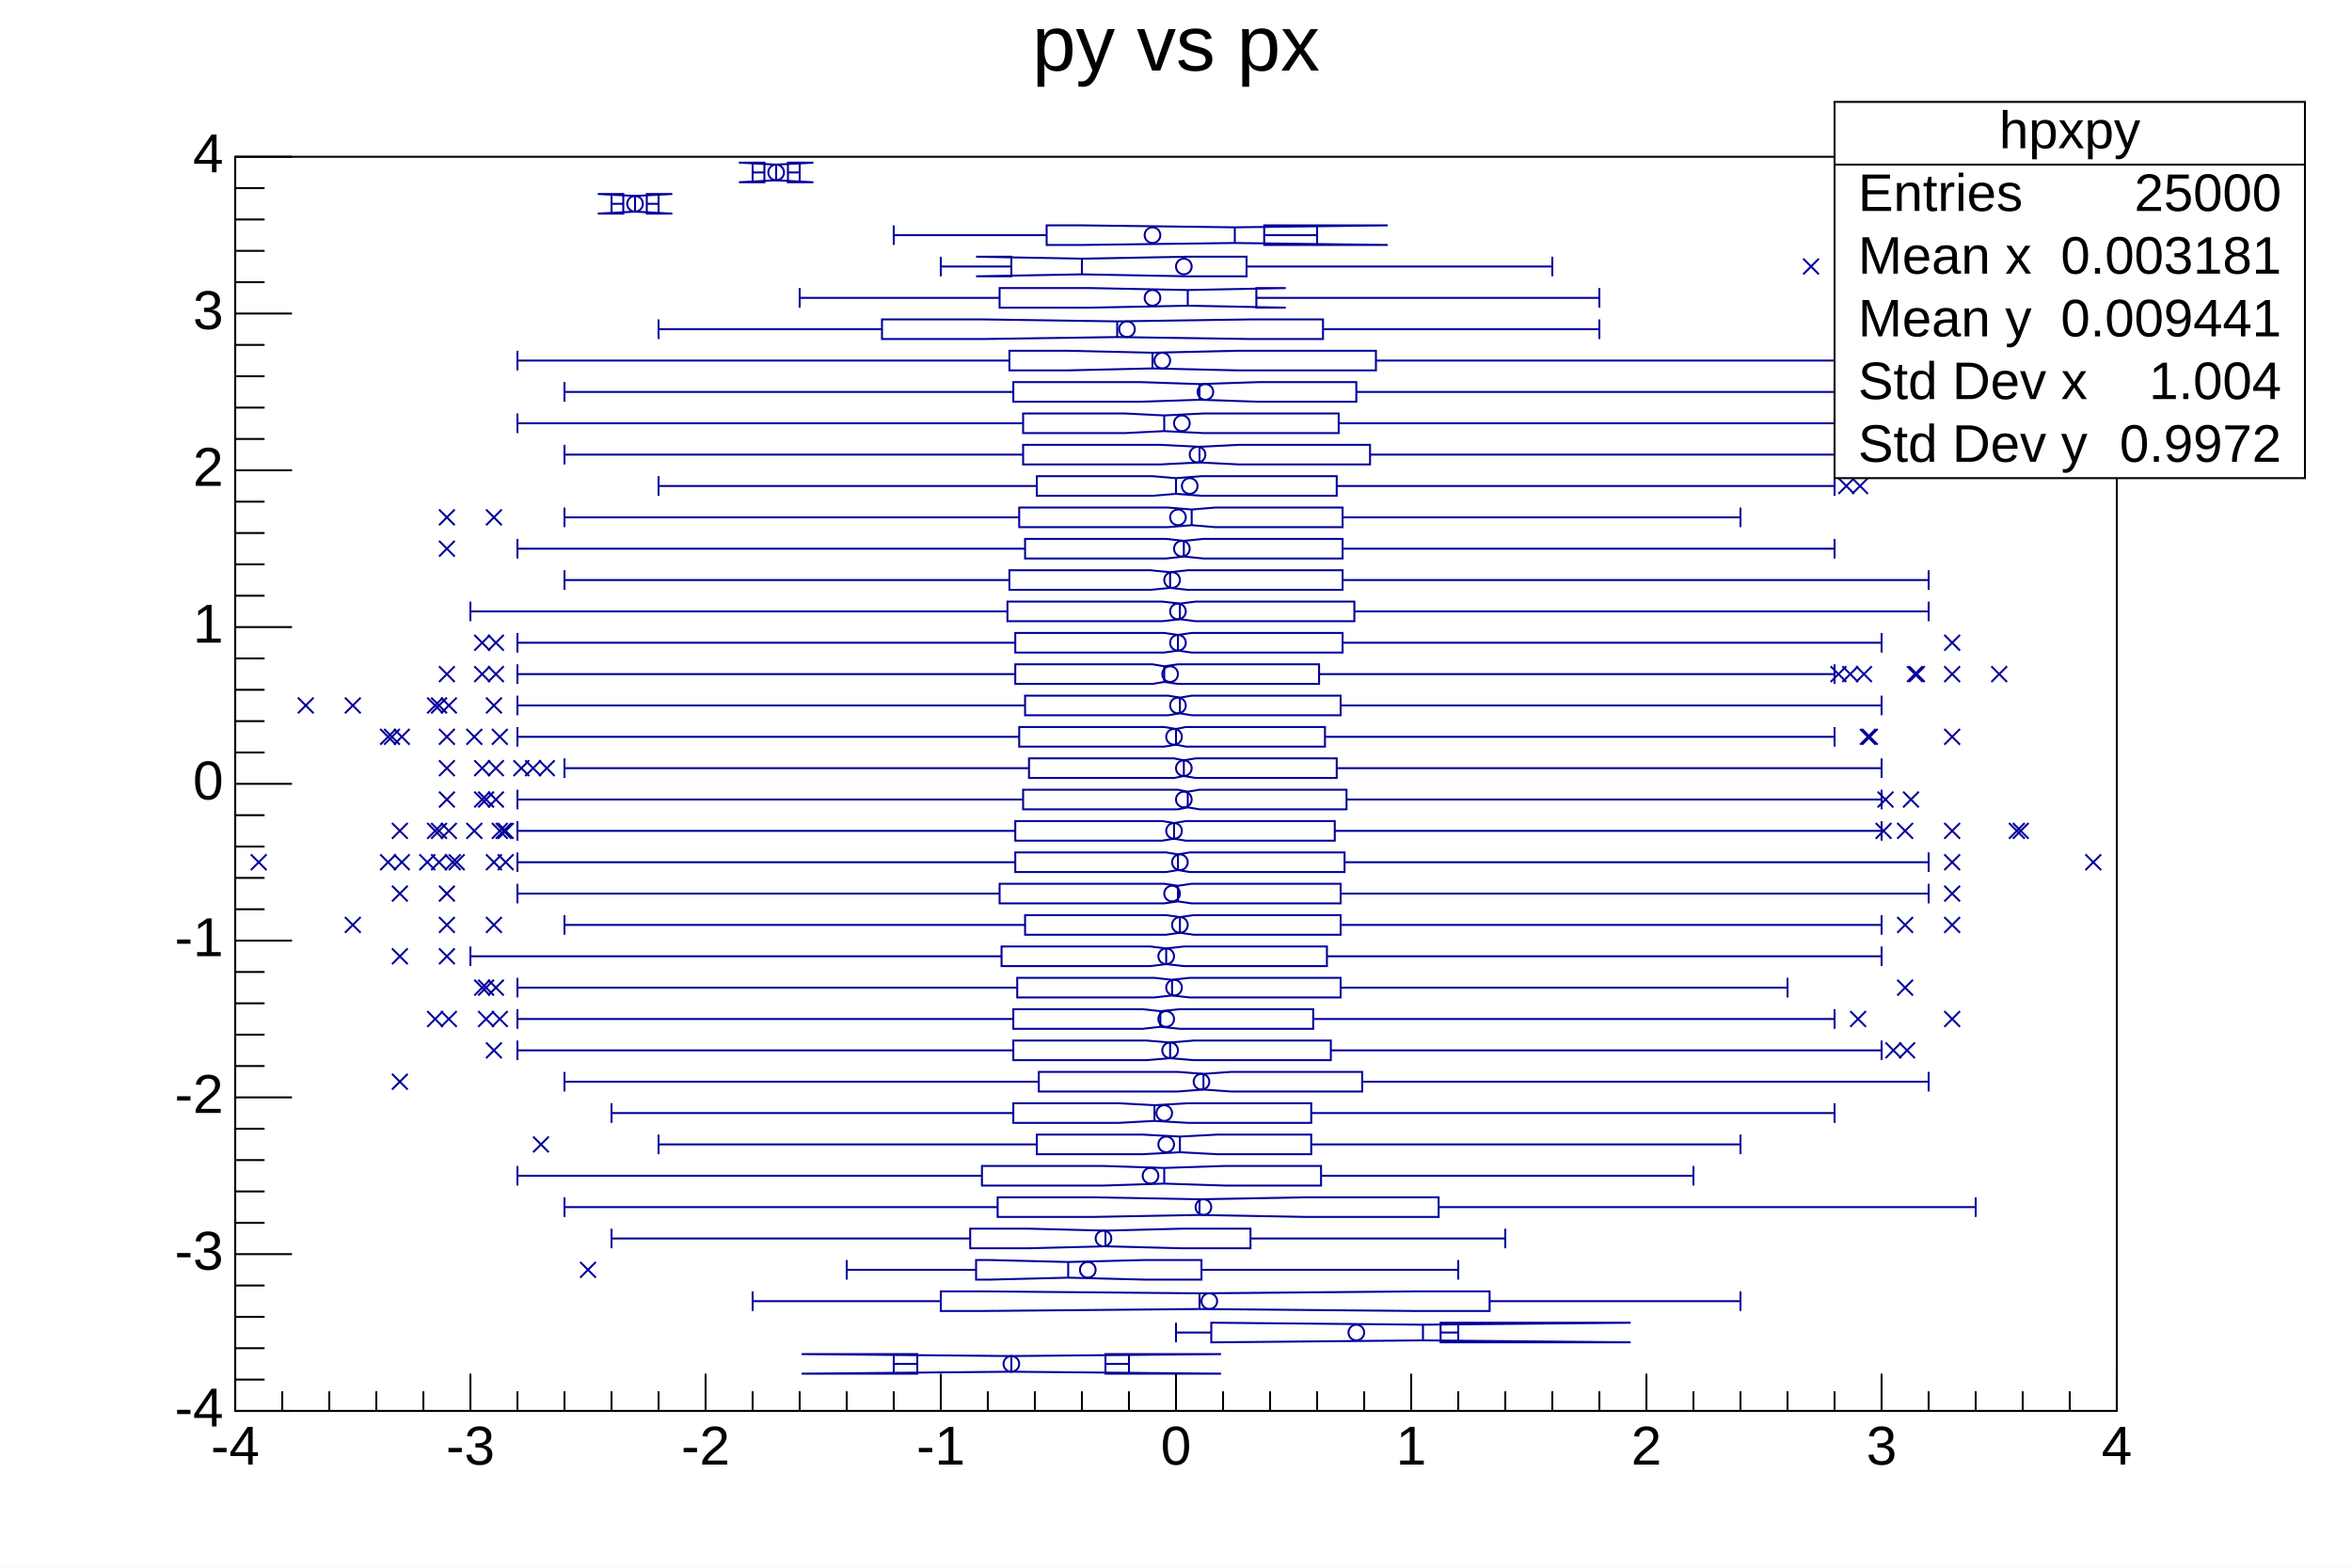
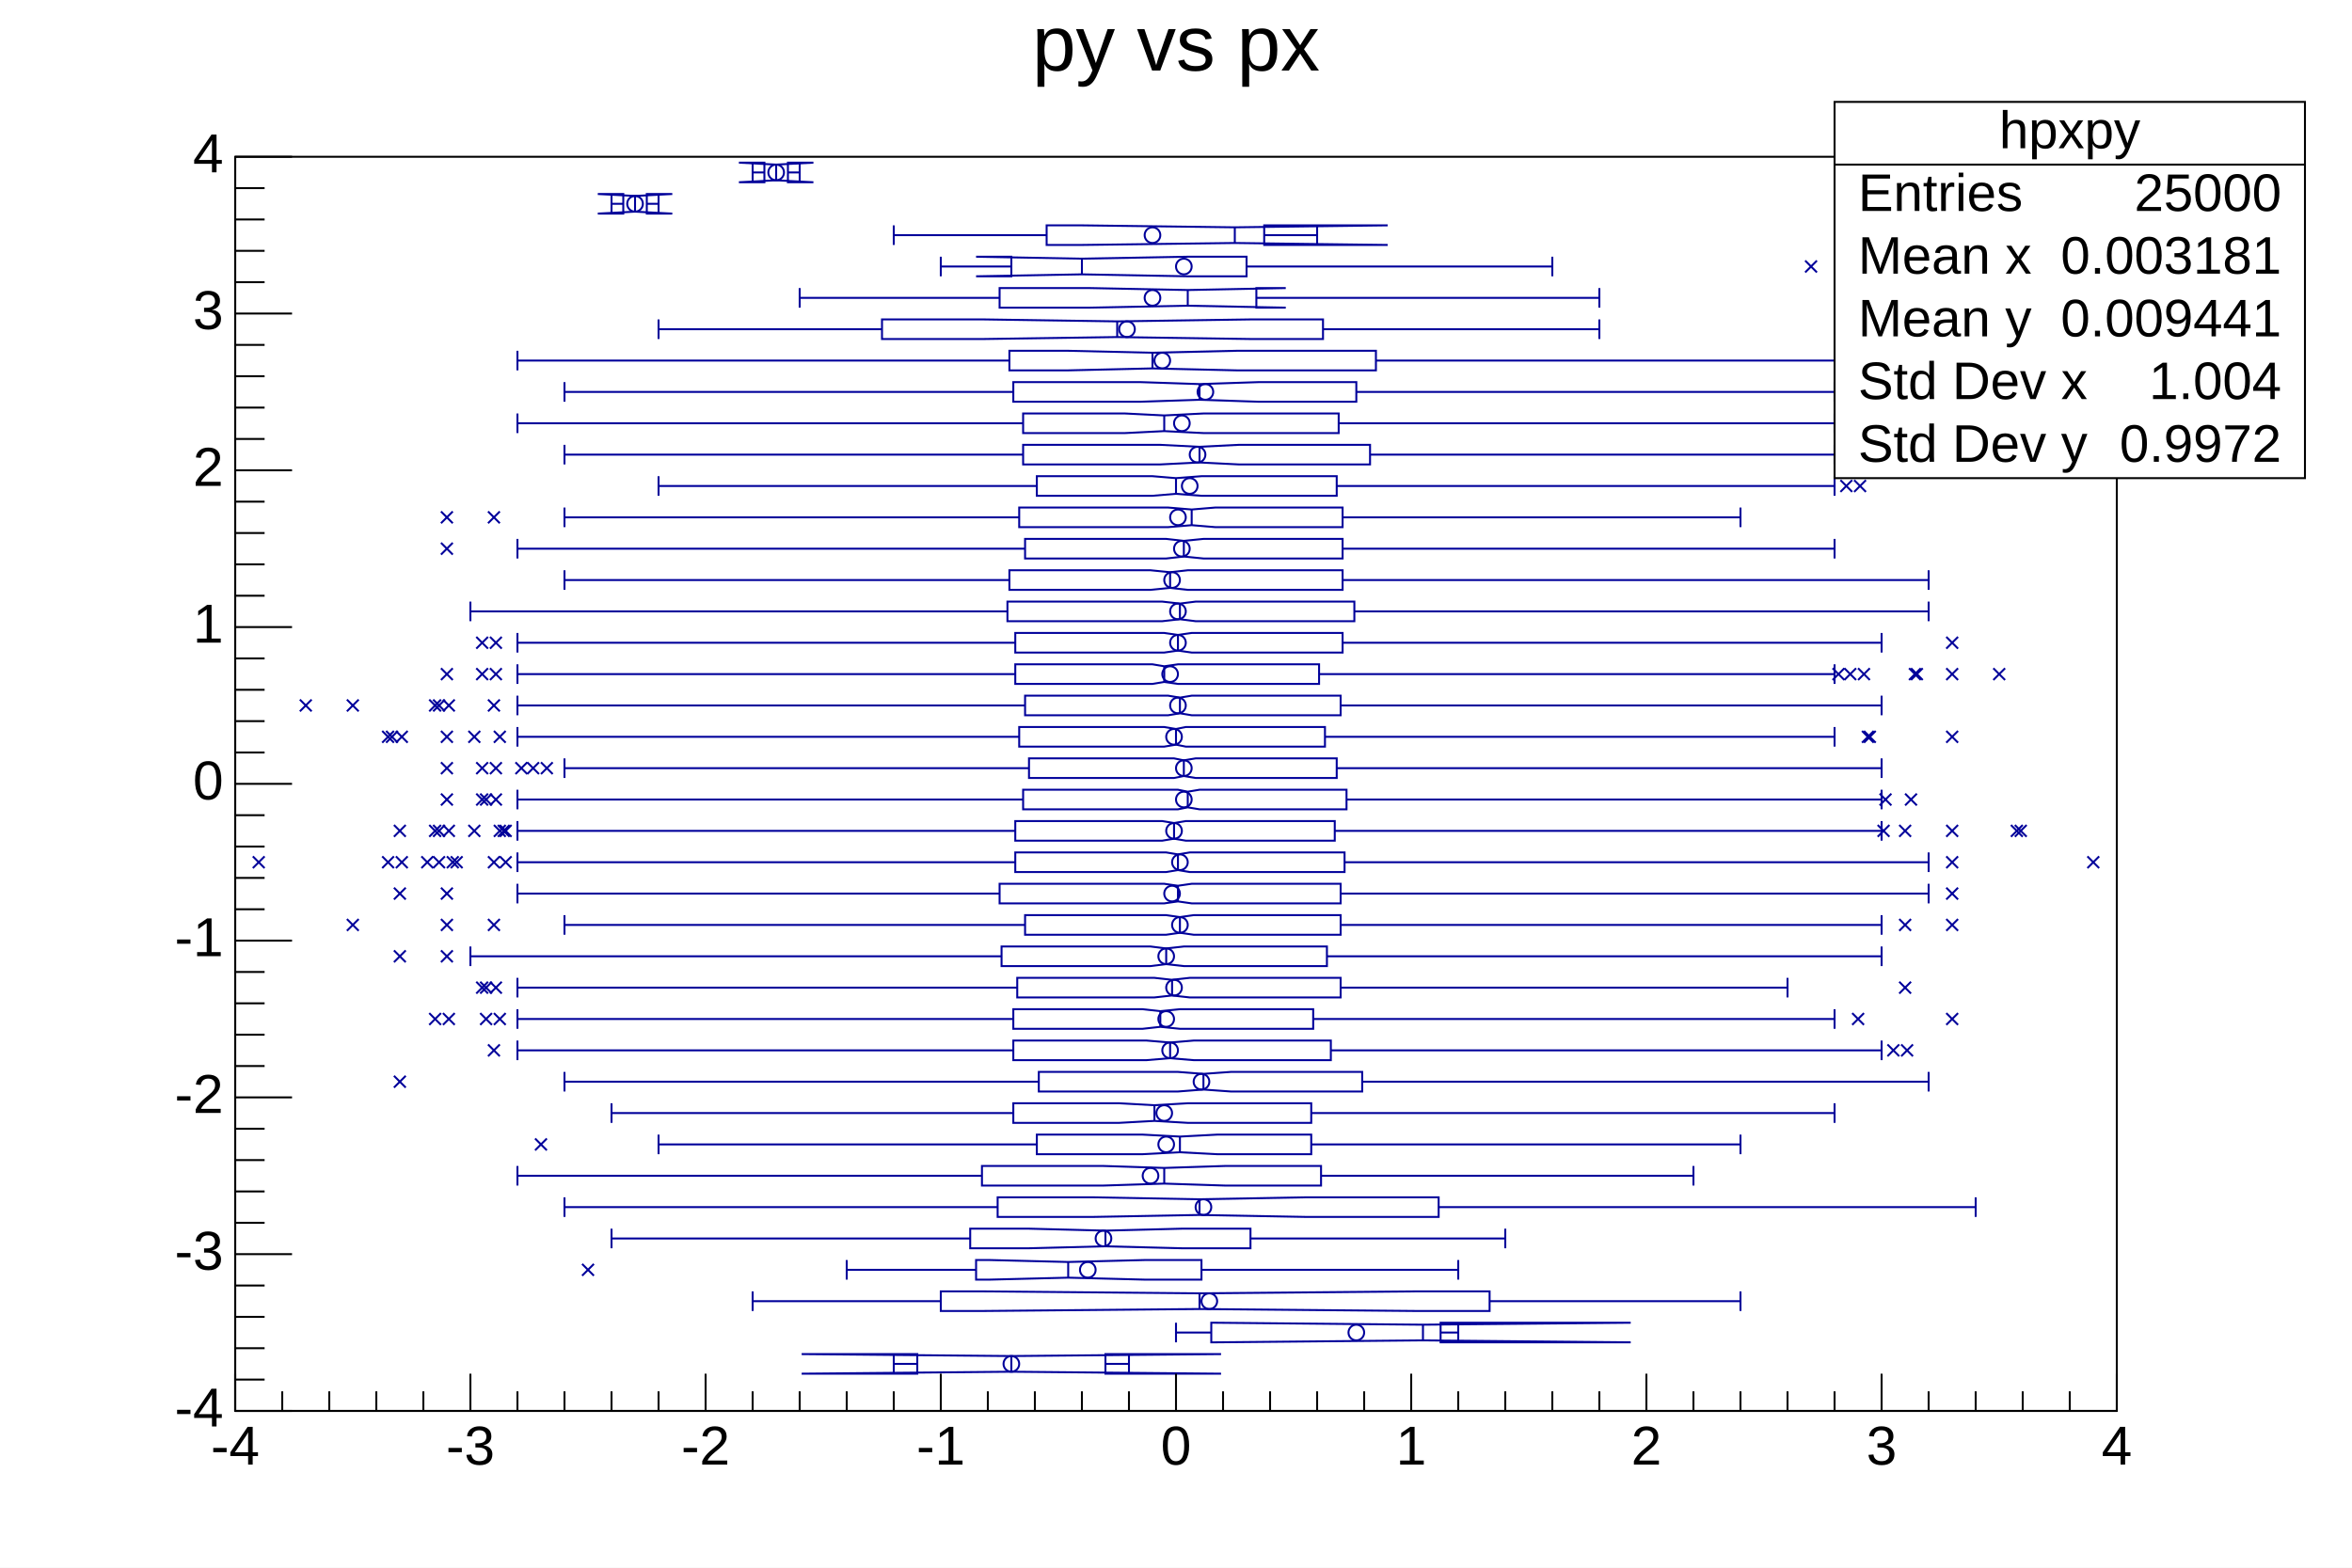
<svg xmlns="http://www.w3.org/2000/svg" viewBox="0 0 1200 800" preserveAspectRatio="none" width="1200" height="800">
  <path d="M0,0H1200V800H0Z" style="fill: white;" />
  <g>
    <g transform="translate(120,80)">
      <path d="M0,0H960V640H0Z" style="fill: white; stroke: black; stroke-width: 1;" />
      <svg x="0" y="0" overflow="hidden" width="960" height="640" viewBox="0 0 960 640">
        <g>
          <path d="M444,611h59l-107,1l-107,-1h59v10h-59l107,-1l107,1h-59zM615,595h97l-106,1l-106,-1h-2v10h2l106,-1l106,1h-97zM640,579h-38l-110,1l-110,-1h-22v10h22l110,-1l110,1h38zM493,563h-29l-39,1l-40,-1h-7v10h7l40,-1l39,1h29zM518,547h-35l-39,1l-39,-1h-30v10h30l39,-1l39,1h35zM614,531h-68l-54,1l-54,-1h-49v10h49l54,-1l54,1h68zM554,515h-49l-31,1l-31,-1h-62v10h62l31,-1l31,1h49zM549,499h-48l-19,1l-19,-1h-54v10h54l19,-1l19,1h48zM549,483h-63l-17,1l-18,-1h-54v10h54l18,-1l17,1h63zM575,467h-67l-14,1l-13,-1h-71v10h71l13,-1l14,1h67zM559,451h-70l-12,1l-12,-1h-68v10h68l12,-1l12,1h70zM550,435h-68l-10,1l-9,-1h-66v10h66l9,-1l10,1h68zM564,419h-77l-9,1l-9,-1h-70v10h70l9,-1l9,1h77zM557,403h-73l-9,1l-8,-1h-76v10h76l8,-1l9,1h73zM564,387h-75l-7,1l-7,-1h-72v10h72l7,-1l7,1h75zM564,371h-76l-7,1l-7,-1h-84v10h84l7,-1l7,1h76zM566,355h-79l-6,1l-6,-1h-77v10h77l6,-1l6,1h79zM561,339h-76l-6,1l-6,-1h-75v10h75l6,-1l6,1h76zM567,323h-75l-6,1l-5,-1h-79v10h79l5,-1l6,1h75zM562,307h-72l-6,1l-5,-1h-74v10h74l5,-1l6,1h72zM556,291h-71l-5,1l-6,-1h-74v10h74l6,-1l5,1h71zM564,275h-76l-6,1l-6,-1h-73v10h73l6,-1l6,1h76zM553,259h-72l-7,1l-6,-1h-70v10h70l6,-1l7,1h72zM565,243h-77l-7,1l-7,-1h-76v10h76l7,-1l7,1h77zM571,227h-81l-8,1l-9,-1h-79v10h79l9,-1l8,1h81zM565,211h-79l-9,1l-10,-1h-72v10h72l10,-1l9,1h79zM565,195h-71l-10,1l-9,-1h-72v10h72l9,-1l10,1h71zM565,179h-65l-12,1l-12,-1h-76v10h76l12,-1l12,1h65zM562,163h-69l-13,1l-12,-1h-59v10h59l12,-1l13,1h69zM579,147h-67l-20,1l-20,-1h-70v10h70l20,-1l20,1h67zM563,131h-69l-20,1l-20,-1h-52v10h52l20,-1l20,1h69zM572,115h-50l-30,1l-30,-1h-65v10h65l30,-1l30,1h50zM582,99h-71l-43,1l-43,-1h-30v10h30l43,-1l43,1h71zM555,83h-37l-68,1l-68,-1h-52v10h52l68,-1l68,1h37zM521,67h15l-50,1l-50,-1h-46v10h46l50,-1l50,1h-15zM516,51h-30l-54,1l-54,-1h18v10h-18l54,-1l54,1h30zM525,35h63l-78,1l-78,-1h-18v10h18l78,-1l78,1h-63zM210,19h13l-19,1l-19,-1h13v10h-13l19,-1l19,1h-13zM282,3h13l-19,1l-19,-1h13v10h-13l19,-1l19,1h-13z" style="stroke: rgb(0, 0, 154); stroke-width: 1; fill: none;" />
          <path d="M396,612v8M456,611v10M336,611v10M444,616h12M348,616h-12M606,596v8M624,595v10M480,595v10M615,600h9M498,600h-18M492,580v8M768,579v10M264,579v10M640,584h128M360,584h-96M425,564v8M624,563v10M312,563v10M493,568h131M378,568h-66M444,548v8M648,547v10M192,547v10M518,552h130M375,552h-183M492,532v8M888,531v10M168,531v10M614,536h274M389,536h-221M474,516v8M744,515v10M144,515v10M554,520h190M381,520h-237M482,500v8M768,499v10M216,499v10M549,504h219M409,504h-193M469,484v8M816,483v10M192,483v10M549,488h267M397,488h-205M494,468v8M864,467v10M168,467v10M575,472h289M410,472h-242M477,452v8M840,451v10M144,451v10M559,456h281M397,456h-253M472,436v8M816,435v10M144,435v10M550,440h266M397,440h-253M478,420v8M792,419v10M144,419v10M564,424h228M399,424h-255M475,404v8M840,403v10M120,403v10M557,408h283M391,408h-271M482,388v8M840,387v10M168,387v10M564,392h276M403,392h-235M481,372v8M864,371v10M144,371v10M564,376h300M390,376h-246M481,356v8M864,355v10M144,355v10M566,360h298M398,360h-254M479,340v8M840,339v10M144,339v10M561,344h279M398,344h-254M486,324v8M840,323v10M144,323v10M567,328h273M402,328h-258M484,308v8M840,307v10M168,307v10M562,312h278M405,312h-237M480,292v8M816,291v10M144,291v10M556,296h260M400,296h-256M482,276v8M840,275v10M144,275v10M564,280h276M403,280h-259M474,260v8M816,259v10M144,259v10M553,264h263M398,264h-254M481,244v8M840,243v10M144,243v10M565,248h275M398,248h-254M482,228v8M864,227v10M120,227v10M571,232h293M394,232h-274M477,212v8M864,211v10M168,211v10M565,216h299M395,216h-227M484,196v8M816,195v10M144,195v10M565,200h251M403,200h-259M488,180v8M768,179v10M168,179v10M565,184h203M400,184h-232M480,164v8M816,163v10M216,163v10M562,168h254M409,168h-193M492,148v8M816,147v10M168,147v10M579,152h237M402,152h-234M474,132v8M816,131v10M144,131v10M563,136h253M402,136h-258M492,116v8M816,115v10M168,115v10M572,120h244M397,120h-229M468,100v8M864,99v10M144,99v10M582,104h282M395,104h-251M450,84v8M696,83v10M216,83v10M555,88h141M330,88h-114M486,68v8M696,67v10M288,67v10M521,72h175M390,72h-102M432,52v8M672,51v10M360,51v10M516,56h156M396,56h-36M510,36v8M552,35v10M336,35v10M525,40h27M414,40h-78M204,20v8M216,19v10M192,19v10M210,24h6M198,24h-6M276,4v8M288,3v10M264,3v10M282,8h6M270,8h-6" style="stroke: rgb(0, 0, 154); stroke-width: 1; fill: none;" />
          <path d="M392,616a4,4,0,1,0,8,0a4,4,0,1,0,-8,0zM568,600a4,4,0,1,0,8,0a4,4,0,1,0,-8,0zM493,584a4,4,0,1,0,8,0a4,4,0,1,0,-8,0zM431,568a4,4,0,1,0,8,0a4,4,0,1,0,-8,0zM439,552a4,4,0,1,0,8,0a4,4,0,1,0,-8,0zM490,536a4,4,0,1,0,8,0a4,4,0,1,0,-8,0zM463,520a4,4,0,1,0,8,0a4,4,0,1,0,-8,0zM471,504a4,4,0,1,0,8,0a4,4,0,1,0,-8,0zM470,488a4,4,0,1,0,8,0a4,4,0,1,0,-8,0zM489,472a4,4,0,1,0,8,0a4,4,0,1,0,-8,0zM473,456a4,4,0,1,0,8,0a4,4,0,1,0,-8,0zM471,440a4,4,0,1,0,8,0a4,4,0,1,0,-8,0zM475,424a4,4,0,1,0,8,0a4,4,0,1,0,-8,0zM471,408a4,4,0,1,0,8,0a4,4,0,1,0,-8,0zM478,392a4,4,0,1,0,8,0a4,4,0,1,0,-8,0zM474,376a4,4,0,1,0,8,0a4,4,0,1,0,-8,0zM478,360a4,4,0,1,0,8,0a4,4,0,1,0,-8,0zM475,344a4,4,0,1,0,8,0a4,4,0,1,0,-8,0zM480,328a4,4,0,1,0,8,0a4,4,0,1,0,-8,0zM480,312a4,4,0,1,0,8,0a4,4,0,1,0,-8,0zM475,296a4,4,0,1,0,8,0a4,4,0,1,0,-8,0zM477,280a4,4,0,1,0,8,0a4,4,0,1,0,-8,0zM473,264a4,4,0,1,0,8,0a4,4,0,1,0,-8,0zM477,248a4,4,0,1,0,8,0a4,4,0,1,0,-8,0zM477,232a4,4,0,1,0,8,0a4,4,0,1,0,-8,0zM474,216a4,4,0,1,0,8,0a4,4,0,1,0,-8,0zM479,200a4,4,0,1,0,8,0a4,4,0,1,0,-8,0zM477,184a4,4,0,1,0,8,0a4,4,0,1,0,-8,0zM483,168a4,4,0,1,0,8,0a4,4,0,1,0,-8,0zM487,152a4,4,0,1,0,8,0a4,4,0,1,0,-8,0zM479,136a4,4,0,1,0,8,0a4,4,0,1,0,-8,0zM491,120a4,4,0,1,0,8,0a4,4,0,1,0,-8,0zM469,104a4,4,0,1,0,8,0a4,4,0,1,0,-8,0zM451,88a4,4,0,1,0,8,0a4,4,0,1,0,-8,0zM464,72a4,4,0,1,0,8,0a4,4,0,1,0,-8,0zM480,56a4,4,0,1,0,8,0a4,4,0,1,0,-8,0zM464,40a4,4,0,1,0,8,0a4,4,0,1,0,-8,0zM200,24a4,4,0,1,0,8,0a4,4,0,1,0,-8,0zM272,8a4,4,0,1,0,8,0a4,4,0,1,0,-8,0z" style="stroke: rgb(0, 0, 154); fill: none;" />
-           <path d="M176,564l8,8m0,-8l-8,8M152,500l8,8m0,-8l-8,8M80,468l8,8m0,-8l-8,8M128,452l8,8m0,-8l-8,8M842,452l8,8m0,-8l-8,8M849,452l8,8m0,-8l-8,8M98,436l8,8m0,-8l-8,8M105,436l8,8m0,-8l-8,8M124,436l8,8m0,-8l-8,8M131,436l8,8m0,-8l-8,8M824,436l8,8m0,-8l-8,8M872,436l8,8m0,-8l-8,8M122,420l8,8m0,-8l-8,8M129,420l8,8m0,-8l-8,8M124,420l8,8m0,-8l-8,8M848,420l8,8m0,-8l-8,8M80,404l8,8m0,-8l-8,8M104,404l8,8m0,-8l-8,8M56,388l8,8m0,-8l-8,8M104,388l8,8m0,-8l-8,8M128,388l8,8m0,-8l-8,8M848,388l8,8m0,-8l-8,8M872,388l8,8m0,-8l-8,8M80,372l8,8m0,-8l-8,8M104,372l8,8m0,-8l-8,8M872,372l8,8m0,-8l-8,8M8,356l8,8m0,-8l-8,8M74,356l8,8m0,-8l-8,8M81,356l8,8m0,-8l-8,8M100,356l8,8m0,-8l-8,8M107,356l8,8m0,-8l-8,8M94,356l8,8m0,-8l-8,8M109,356l8,8m0,-8l-8,8M134,356l8,8m0,-8l-8,8M128,356l8,8m0,-8l-8,8M872,356l8,8m0,-8l-8,8M944,356l8,8m0,-8l-8,8M80,340l8,8m0,-8l-8,8M98,340l8,8m0,-8l-8,8M105,340l8,8m0,-8l-8,8M100,340l8,8m0,-8l-8,8M131,340l8,8m0,-8l-8,8M118,340l8,8m0,-8l-8,8M133,340l8,8m0,-8l-8,8M134,340l8,8m0,-8l-8,8M848,340l8,8m0,-8l-8,8M837,340l8,8m0,-8l-8,8M872,340l8,8m0,-8l-8,8M905,340l8,8m0,-8l-8,8M907,340l8,8m0,-8l-8,8M104,324l8,8m0,-8l-8,8M122,324l8,8m0,-8l-8,8M129,324l8,8m0,-8l-8,8M124,324l8,8m0,-8l-8,8M851,324l8,8m0,-8l-8,8M838,324l8,8m0,-8l-8,8M104,308l8,8m0,-8l-8,8M122,308l8,8m0,-8l-8,8M129,308l8,8m0,-8l-8,8M148,308l8,8m0,-8l-8,8M155,308l8,8m0,-8l-8,8M142,308l8,8m0,-8l-8,8M74,292l8,8m0,-8l-8,8M81,292l8,8m0,-8l-8,8M76,292l8,8m0,-8l-8,8M104,292l8,8m0,-8l-8,8M131,292l8,8m0,-8l-8,8M118,292l8,8m0,-8l-8,8M829,292l8,8m0,-8l-8,8M830,292l8,8m0,-8l-8,8M872,292l8,8m0,-8l-8,8M32,276l8,8m0,-8l-8,8M56,276l8,8m0,-8l-8,8M98,276l8,8m0,-8l-8,8M105,276l8,8m0,-8l-8,8M100,276l8,8m0,-8l-8,8M128,276l8,8m0,-8l-8,8M104,260l8,8m0,-8l-8,8M122,260l8,8m0,-8l-8,8M129,260l8,8m0,-8l-8,8M820,260l8,8m0,-8l-8,8M827,260l8,8m0,-8l-8,8M814,260l8,8m0,-8l-8,8M853,260l8,8m0,-8l-8,8M854,260l8,8m0,-8l-8,8M872,260l8,8m0,-8l-8,8M896,260l8,8m0,-8l-8,8M122,244l8,8m0,-8l-8,8M129,244l8,8m0,-8l-8,8M872,244l8,8m0,-8l-8,8M104,196l8,8m0,-8l-8,8M104,180l8,8m0,-8l-8,8M128,180l8,8m0,-8l-8,8M818,164l8,8m0,-8l-8,8M825,164l8,8m0,-8l-8,8M800,52l8,8m0,-8l-8,8" style="stroke: rgb(0, 0, 154); fill: none;" />
+           <path d="M177,565l6,6m0,-6l-6,6M153,501l6,6m0,-6l-6,6M81,469l6,6m0,-6l-6,6M129,453l6,6m0,-6l-6,6M843,453l6,6m0,-6l-6,6M850,453l6,6m0,-6l-6,6M99,437l6,6m0,-6l-6,6M106,437l6,6m0,-6l-6,6M125,437l6,6m0,-6l-6,6M132,437l6,6m0,-6l-6,6M825,437l6,6m0,-6l-6,6M873,437l6,6m0,-6l-6,6M123,421l6,6m0,-6l-6,6M130,421l6,6m0,-6l-6,6M125,421l6,6m0,-6l-6,6M849,421l6,6m0,-6l-6,6M81,405l6,6m0,-6l-6,6M105,405l6,6m0,-6l-6,6M57,389l6,6m0,-6l-6,6M105,389l6,6m0,-6l-6,6M129,389l6,6m0,-6l-6,6M849,389l6,6m0,-6l-6,6M873,389l6,6m0,-6l-6,6M81,373l6,6m0,-6l-6,6M105,373l6,6m0,-6l-6,6M873,373l6,6m0,-6l-6,6M9,357l6,6m0,-6l-6,6M75,357l6,6m0,-6l-6,6M82,357l6,6m0,-6l-6,6M101,357l6,6m0,-6l-6,6M108,357l6,6m0,-6l-6,6M95,357l6,6m0,-6l-6,6M110,357l6,6m0,-6l-6,6M135,357l6,6m0,-6l-6,6M129,357l6,6m0,-6l-6,6M873,357l6,6m0,-6l-6,6M945,357l6,6m0,-6l-6,6M81,341l6,6m0,-6l-6,6M99,341l6,6m0,-6l-6,6M106,341l6,6m0,-6l-6,6M101,341l6,6m0,-6l-6,6M132,341l6,6m0,-6l-6,6M119,341l6,6m0,-6l-6,6M134,341l6,6m0,-6l-6,6M135,341l6,6m0,-6l-6,6M849,341l6,6m0,-6l-6,6M838,341l6,6m0,-6l-6,6M873,341l6,6m0,-6l-6,6M906,341l6,6m0,-6l-6,6M908,341l6,6m0,-6l-6,6M105,325l6,6m0,-6l-6,6M123,325l6,6m0,-6l-6,6M130,325l6,6m0,-6l-6,6M125,325l6,6m0,-6l-6,6M852,325l6,6m0,-6l-6,6M839,325l6,6m0,-6l-6,6M105,309l6,6m0,-6l-6,6M123,309l6,6m0,-6l-6,6M130,309l6,6m0,-6l-6,6M149,309l6,6m0,-6l-6,6M156,309l6,6m0,-6l-6,6M143,309l6,6m0,-6l-6,6M75,293l6,6m0,-6l-6,6M82,293l6,6m0,-6l-6,6M77,293l6,6m0,-6l-6,6M105,293l6,6m0,-6l-6,6M132,293l6,6m0,-6l-6,6M119,293l6,6m0,-6l-6,6M830,293l6,6m0,-6l-6,6M831,293l6,6m0,-6l-6,6M873,293l6,6m0,-6l-6,6M33,277l6,6m0,-6l-6,6M57,277l6,6m0,-6l-6,6M99,277l6,6m0,-6l-6,6M106,277l6,6m0,-6l-6,6M101,277l6,6m0,-6l-6,6M129,277l6,6m0,-6l-6,6M105,261l6,6m0,-6l-6,6M123,261l6,6m0,-6l-6,6M130,261l6,6m0,-6l-6,6M821,261l6,6m0,-6l-6,6M828,261l6,6m0,-6l-6,6M815,261l6,6m0,-6l-6,6M854,261l6,6m0,-6l-6,6M855,261l6,6m0,-6l-6,6M873,261l6,6m0,-6l-6,6M897,261l6,6m0,-6l-6,6M123,245l6,6m0,-6l-6,6M130,245l6,6m0,-6l-6,6M873,245l6,6m0,-6l-6,6M105,197l6,6m0,-6l-6,6M105,181l6,6m0,-6l-6,6M129,181l6,6m0,-6l-6,6M819,165l6,6m0,-6l-6,6M826,165l6,6m0,-6l-6,6M801,53l6,6m0,-6l-6,6" style="stroke: rgb(0, 0, 154); fill: none;" />
        </g>
      </svg>
      <g>
        <g transform="translate(0,640)">
          <path d="M0,0h960M0,-19V0M24,-10V0M48,-10V0M72,-10V0M96,-10V0M120,-19V0M144,-10V0M168,-10V0M192,-10V0M216,-10V0M240,-19V0M264,-10V0M288,-10V0M312,-10V0M336,-10V0M360,-19V0M384,-10V0M408,-10V0M432,-10V0M456,-10V0M480,-19V0M504,-10V0M528,-10V0M552,-10V0M576,-10V0M600,-19V0M624,-10V0M648,-10V0M672,-10V0M696,-10V0M720,-19V0M744,-10V0M768,-10V0M792,-10V0M816,-10V0M840,-19V0M864,-10V0M888,-10V0M912,-10V0M936,-10V0M960,-19V0" style="stroke: black; stroke-width: 1;" />
          <g font-family="Arial" font-size="28" xml:space="preserve" fill="black" text-anchor="middle">
            <text dy=".8em" transform="translate(0,5)">-4</text>
            <text dy=".8em" transform="translate(120,5)">-3</text>
            <text dy=".8em" transform="translate(240,5)">-2</text>
            <text dy=".8em" transform="translate(360,5)">-1</text>
            <text dy=".8em" transform="translate(480,5)">0</text>
            <text dy=".8em" transform="translate(600,5)">1</text>
            <text dy=".8em" transform="translate(720,5)">2</text>
            <text dy=".8em" transform="translate(840,5)">3</text>
            <text dy=".8em" transform="translate(960,5)">4</text>
          </g>
        </g>
        <g>
          <path d="M0,0v640M29,640H0M15,624H0M15,608H0M15,592H0M15,576H0M29,560H0M15,544H0M15,528H0M15,512H0M15,496H0M29,480H0M15,464H0M15,448H0M15,432H0M15,416H0M29,400H0M15,384H0M15,368H0M15,352H0M15,336H0M29,320H0M15,304H0M15,288H0M15,272H0M15,256H0M29,240H0M15,224H0M15,208H0M15,192H0M15,176H0M29,160H0M15,144H0M15,128H0M15,112H0M15,96H0M29,80H0M15,64H0M15,48H0M15,32H0M15,16H0M29,0H0" style="stroke: black; stroke-width: 1;" />
          <g font-family="Arial" font-size="28" xml:space="preserve" fill="black" text-anchor="end">
            <text dominant-baseline="middle" transform="translate(-6,640)">-4</text>
            <text dominant-baseline="middle" transform="translate(-6,560)">-3</text>
            <text dominant-baseline="middle" transform="translate(-6,480)">-2</text>
            <text dominant-baseline="middle" transform="translate(-6,400)">-1</text>
            <text dominant-baseline="middle" transform="translate(-6,320)">0</text>
            <text dominant-baseline="middle" transform="translate(-6,240)">1</text>
            <text dominant-baseline="middle" transform="translate(-6,160)">2</text>
            <text dominant-baseline="middle" transform="translate(-6,80)">3</text>
            <text dominant-baseline="middle" transform="translate(-6)">4</text>
          </g>
        </g>
      </g>
    </g>
    <g transform="translate(936,52)" font-family="Arial" font-size="27" xml:space="preserve" fill="black">
      <path d="M0,0H240V192H0Z" style="fill: white; stroke: black; stroke-width: 1;" />
      <text text-anchor="middle" dominant-baseline="middle" transform="translate(120,16)">hpxpy</text>
      <text text-anchor="start" dominant-baseline="middle" transform="translate(12,48)">Entries</text>
      <text text-anchor="end" dominant-baseline="middle" transform="translate(228,48)">25000</text>
      <text text-anchor="start" dominant-baseline="middle" transform="translate(12,80)">Mean x</text>
      <text text-anchor="end" dominant-baseline="middle" transform="translate(228,80)">0.003181</text>
      <text text-anchor="start" dominant-baseline="middle" transform="translate(12,112)">Mean y</text>
      <text text-anchor="end" dominant-baseline="middle" transform="translate(228,112)">0.009441</text>
      <text text-anchor="start" dominant-baseline="middle" transform="translate(12,144)">Std Dev x</text>
      <text text-anchor="end" dominant-baseline="middle" transform="translate(228,144)">1.004</text>
      <text text-anchor="start" dominant-baseline="middle" transform="translate(12,176)">Std Dev y</text>
      <text text-anchor="end" dominant-baseline="middle" transform="translate(228,176)">0.9972</text>
      <path d="M0,32h240" style="stroke: black; stroke-width: 1;" />
    </g>
    <g transform="translate(120,4)" font-family="Arial" font-size="40" xml:space="preserve">
      <text fill="black" text-anchor="middle" dy=".8em" transform="translate(480)">py vs px</text>
    </g>
  </g>
</svg>
